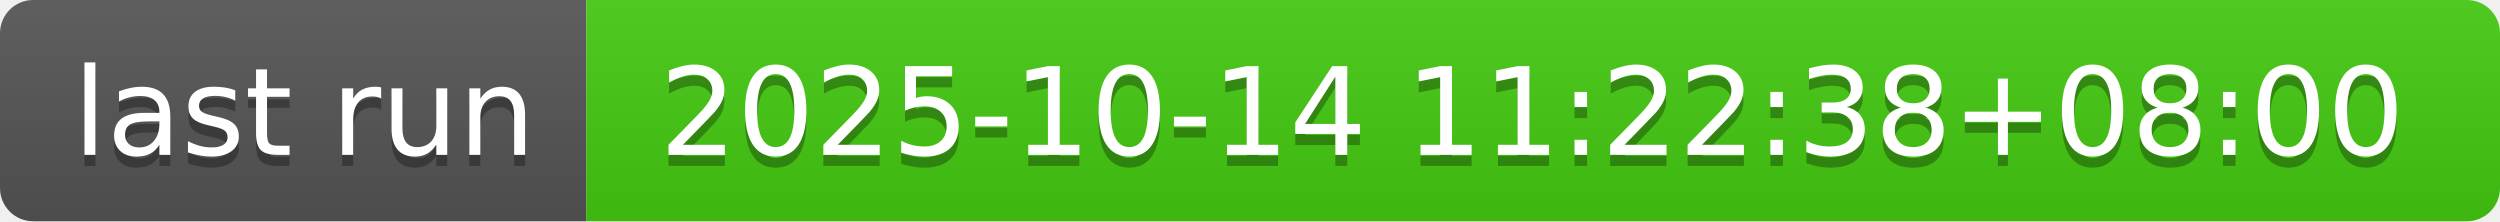
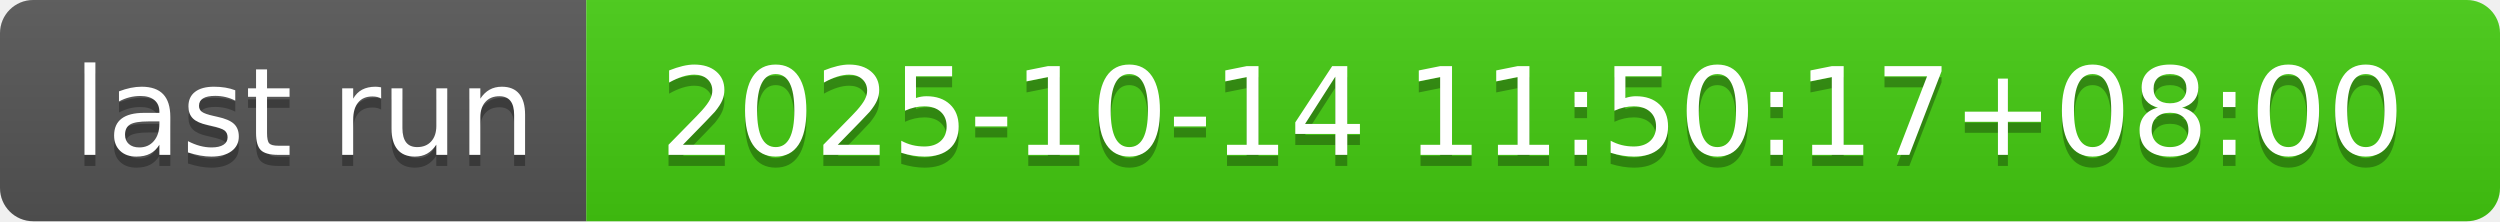
- <svg xmlns="http://www.w3.org/2000/svg" width="226" height="20" role="img" aria-label="last run: 2025-10-14 11:22:38+08:00">
+ <svg xmlns="http://www.w3.org/2000/svg" width="226" height="20" role="img" aria-label="last run: 2025-10-14 11:50:17+08:00">
  <linearGradient id="s" x2="0" y2="100%">
    <stop offset="0" stop-color="#bbb" stop-opacity=".1" />
    <stop offset="1" stop-opacity=".1" />
  </linearGradient>
  <clipPath id="r">
    <rect width="226" height="20" rx="3" fill="#fff" />
  </clipPath>
  <g clip-path="url(#r)">
    <rect width="53" height="20" fill="#555" />
    <rect x="53" width="173" height="20" fill="#4c1" />
    <rect width="226" height="20" fill="url(#s)" />
  </g>
  <g fill="#fff" text-anchor="middle" font-family="Verdana,Geneva,DejaVu Sans,sans-serif" text-rendering="geometricPrecision" font-size="110">
    <text aria-hidden="true" x="275" y="150" fill="#010101" fill-opacity=".3" transform="scale(.1)" textLength="430">last run</text>
    <text x="275" y="140" transform="scale(.1)" fill="#fff" textLength="430">last run</text>
-     <text aria-hidden="true" x="1385" y="150" fill="#010101" fill-opacity=".3" transform="scale(.1)" textLength="1630">2025-10-14 11:22:38+08:00</text>
-     <text x="1385" y="140" transform="scale(.1)" fill="#fff" textLength="1630">2025-10-14 11:22:38+08:00</text>
+     <text aria-hidden="true" x="1385" y="150" fill="#010101" fill-opacity=".3" transform="scale(.1)" textLength="1630">2025-10-14 11:50:17+08:00</text>
+     <text x="1385" y="140" transform="scale(.1)" fill="#fff" textLength="1630">2025-10-14 11:50:17+08:00</text>
  </g>
</svg>
